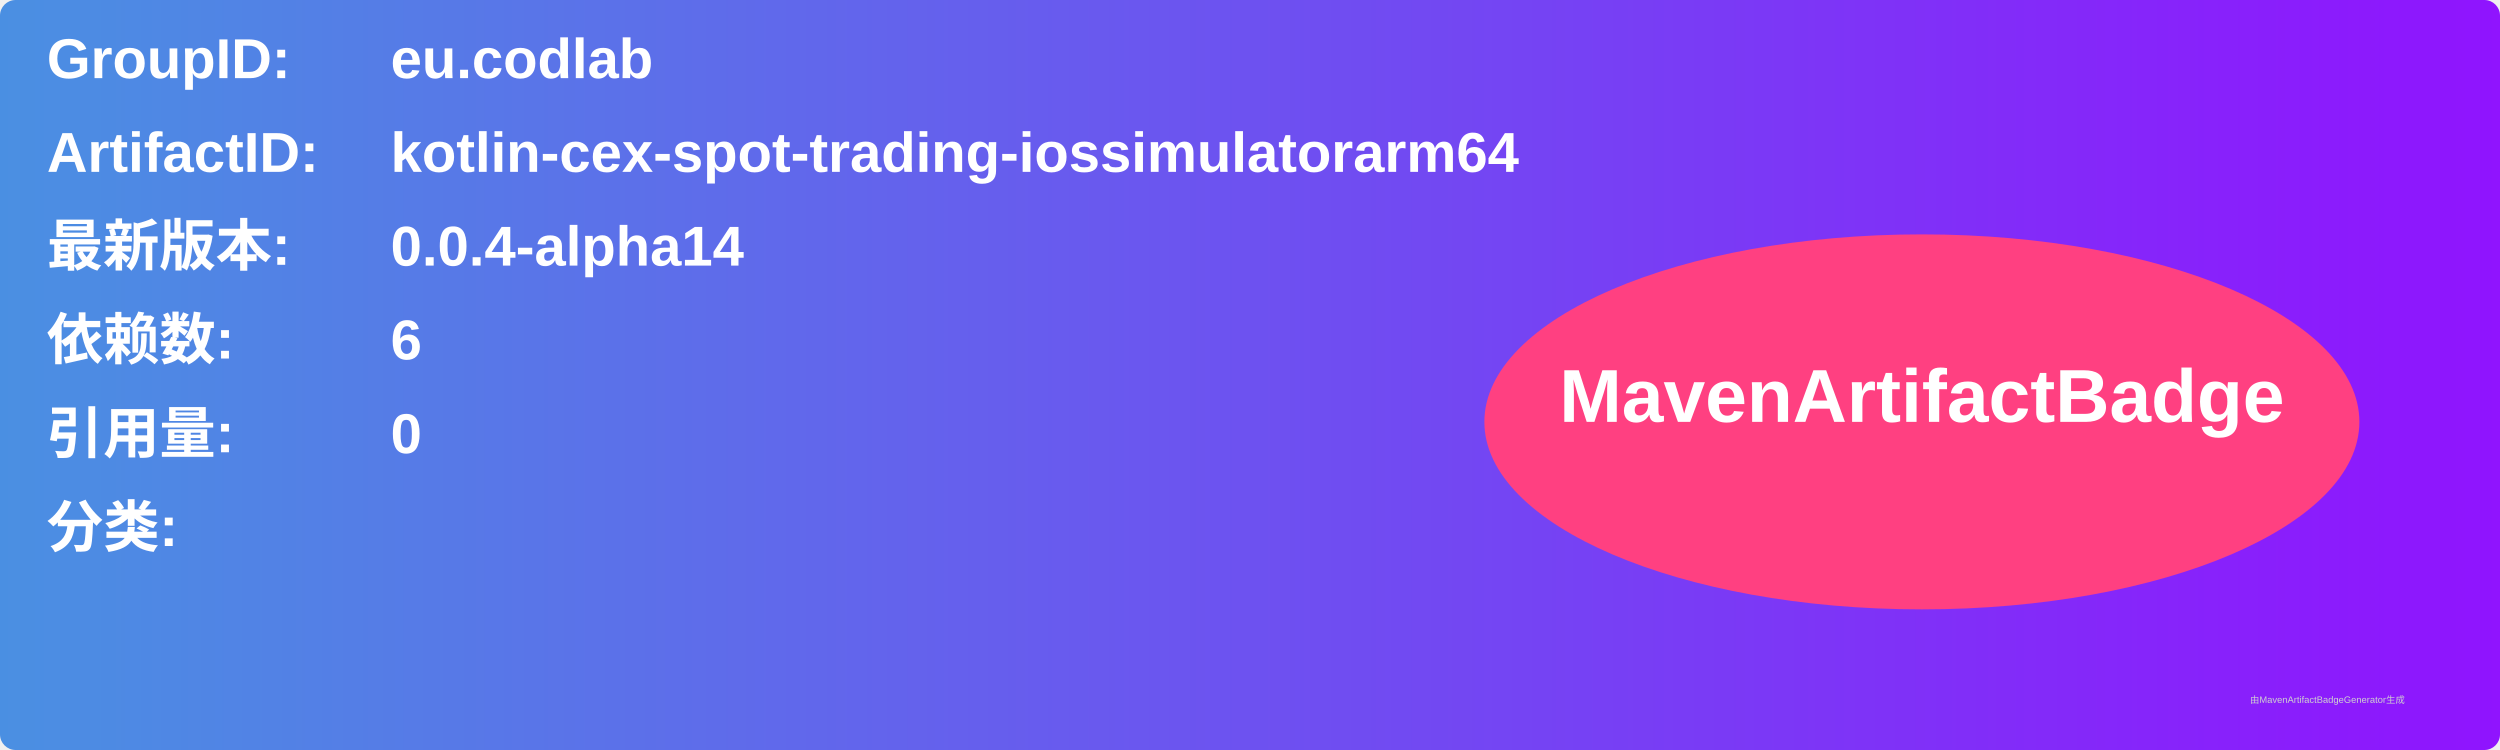
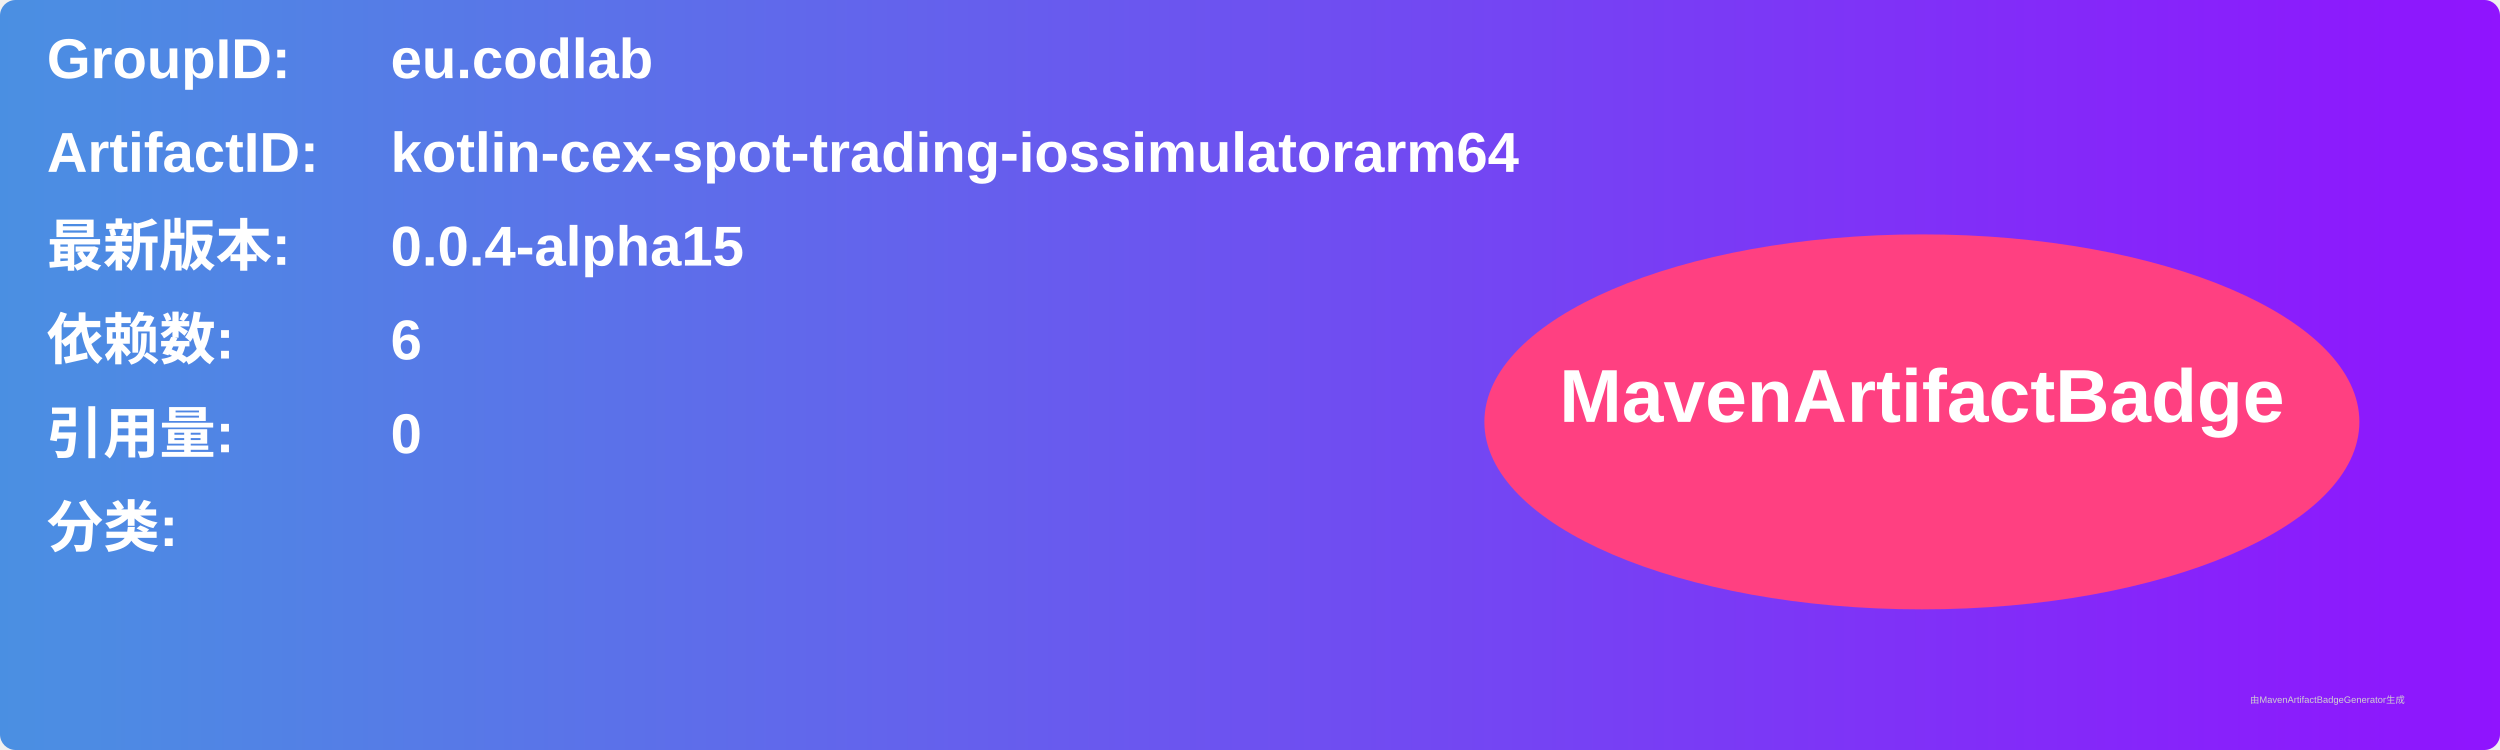
<svg xmlns="http://www.w3.org/2000/svg" width="800" height="240" viewBox="0 0 800 240">
  <linearGradient id="grad" x1="0%" y1="0%" x2="100%" y2="0%">
    <stop offset="0%" stop-color="#4a90e2" />
    <stop offset="100%" stop-color="#9013fe" />
  </linearGradient>
  <rect width="100%" height="100%" rx="5" ry="5" fill="url(#grad)" />
  <g transform="translate(15, 15)">
    <text x="0" y="10" font-family="Arial" font-size="18" fill="white" font-weight="bold" width="260">GroupID:</text>
    <text x="110" y="10" font-family="Arial" font-size="18" fill="white" font-weight="bold" width="460">eu.codlab</text>
    <text x="0" y="40" font-family="Arial" font-size="18" fill="white" font-weight="bold" width="260">ArtifactID:</text>
    <text x="110" y="40" font-family="Arial" font-size="18" fill="white" font-weight="bold" width="460">kotlin-cex-spot-trading-iossimulatorarm64</text>
    <text x="0" y="70" font-family="Arial" font-size="18" fill="white" font-weight="bold">最新版本:</text>
    <text x="110" y="70" font-family="Arial" font-size="18" fill="white" font-weight="bold">
-       <tspan font-weight="bold">0.0.4-alpha14</tspan>
+       <tspan font-weight="bold">0.0.4-alpha15</tspan>
    </text>
    <text x="0" y="100" font-family="Arial" font-size="18" fill="white" font-weight="bold">依赖数: </text>
    <text x="110" y="100" font-family="Arial" font-size="18" fill="white">
      <tspan font-weight="bold">6</tspan>
    </text>
    <text x="0" y="130" font-family="Arial" font-size="18" fill="white" font-weight="bold">引用量: </text>
    <text x="110" y="130" font-family="Arial" font-size="18" fill="white">
      <tspan font-weight="bold">0</tspan>
    </text>
    <text x="0" y="160" font-family="Arial" font-size="18" fill="white" font-weight="bold">分类:</text>
    <text x="10" y="190" font-family="Arial" font-size="10" fill="white">
      <tspan font-weight="bold" />
    </text>
    <ellipse cx="600" cy="120" rx="140" ry="60" fill="#ff4081" />
    <text x="600" y="120" text-anchor="middle" font-family="Arial" font-size="24" fill="white" font-weight="bold">MavenArtifactBadge</text>
  </g>
  <text x="720" y="225" font-family="Arial" font-size="3" fill="#d0d0d0">由MavenArtifactBadgeGenerator生成</text>
</svg>
